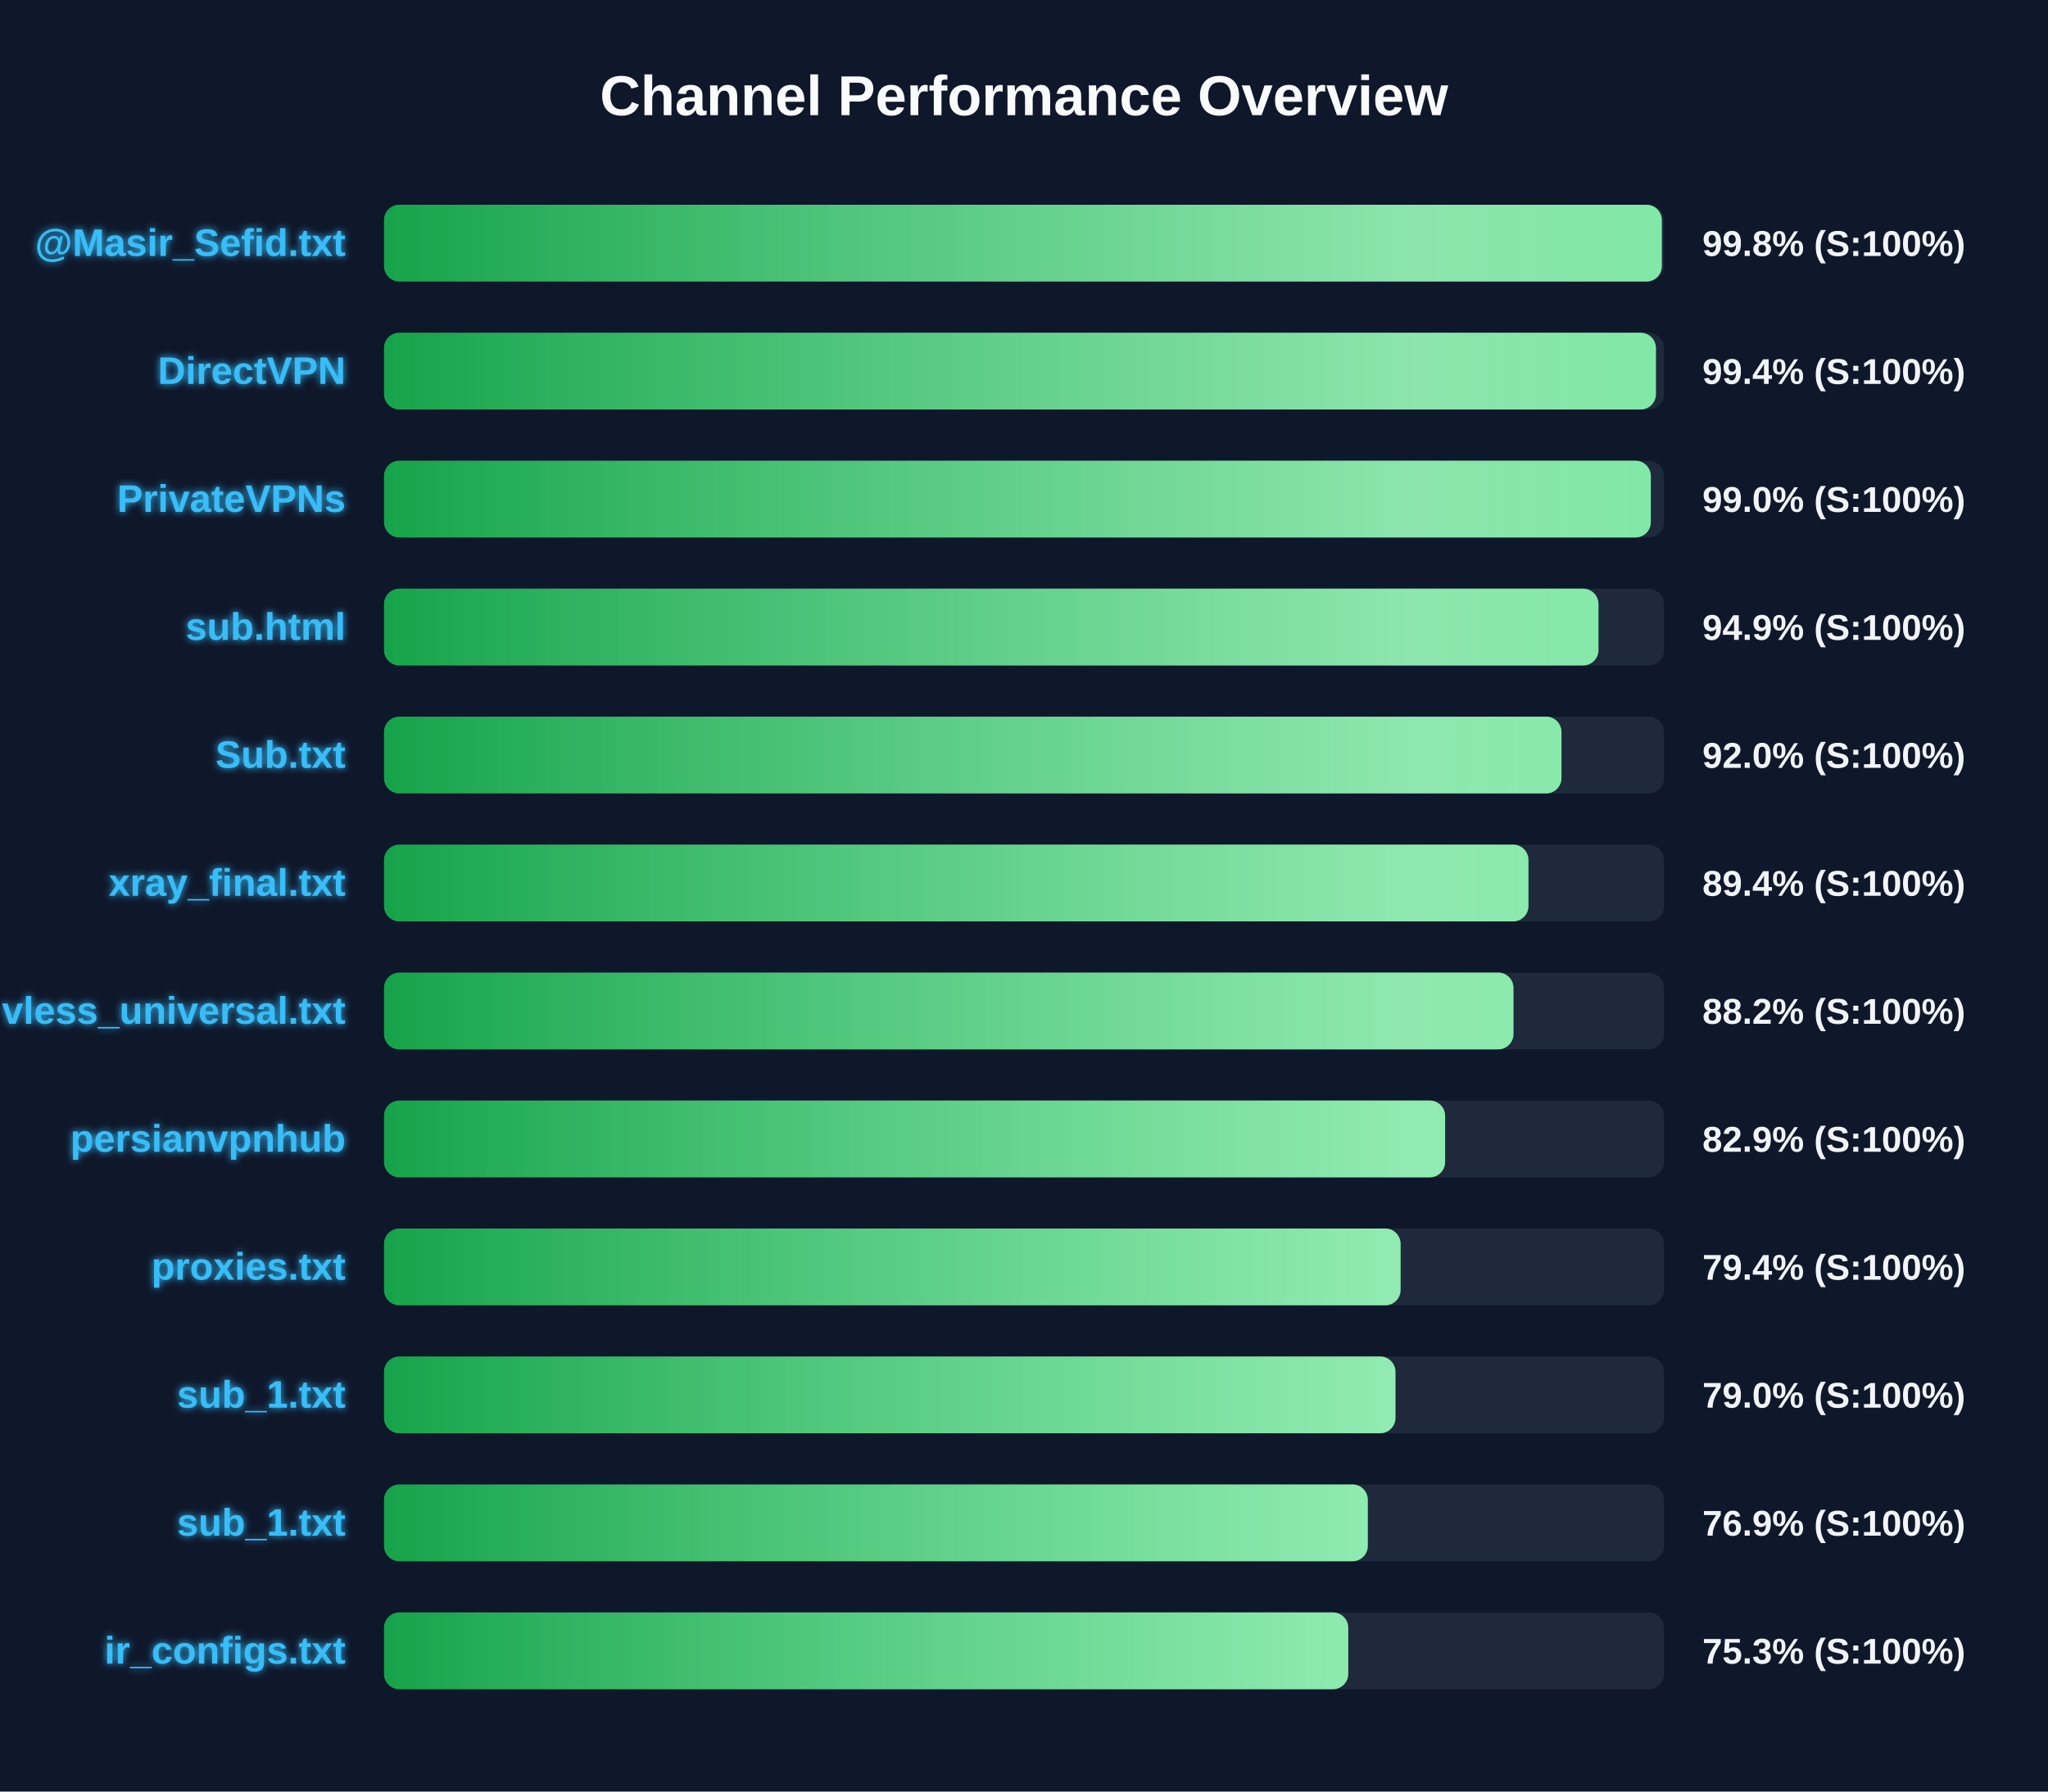
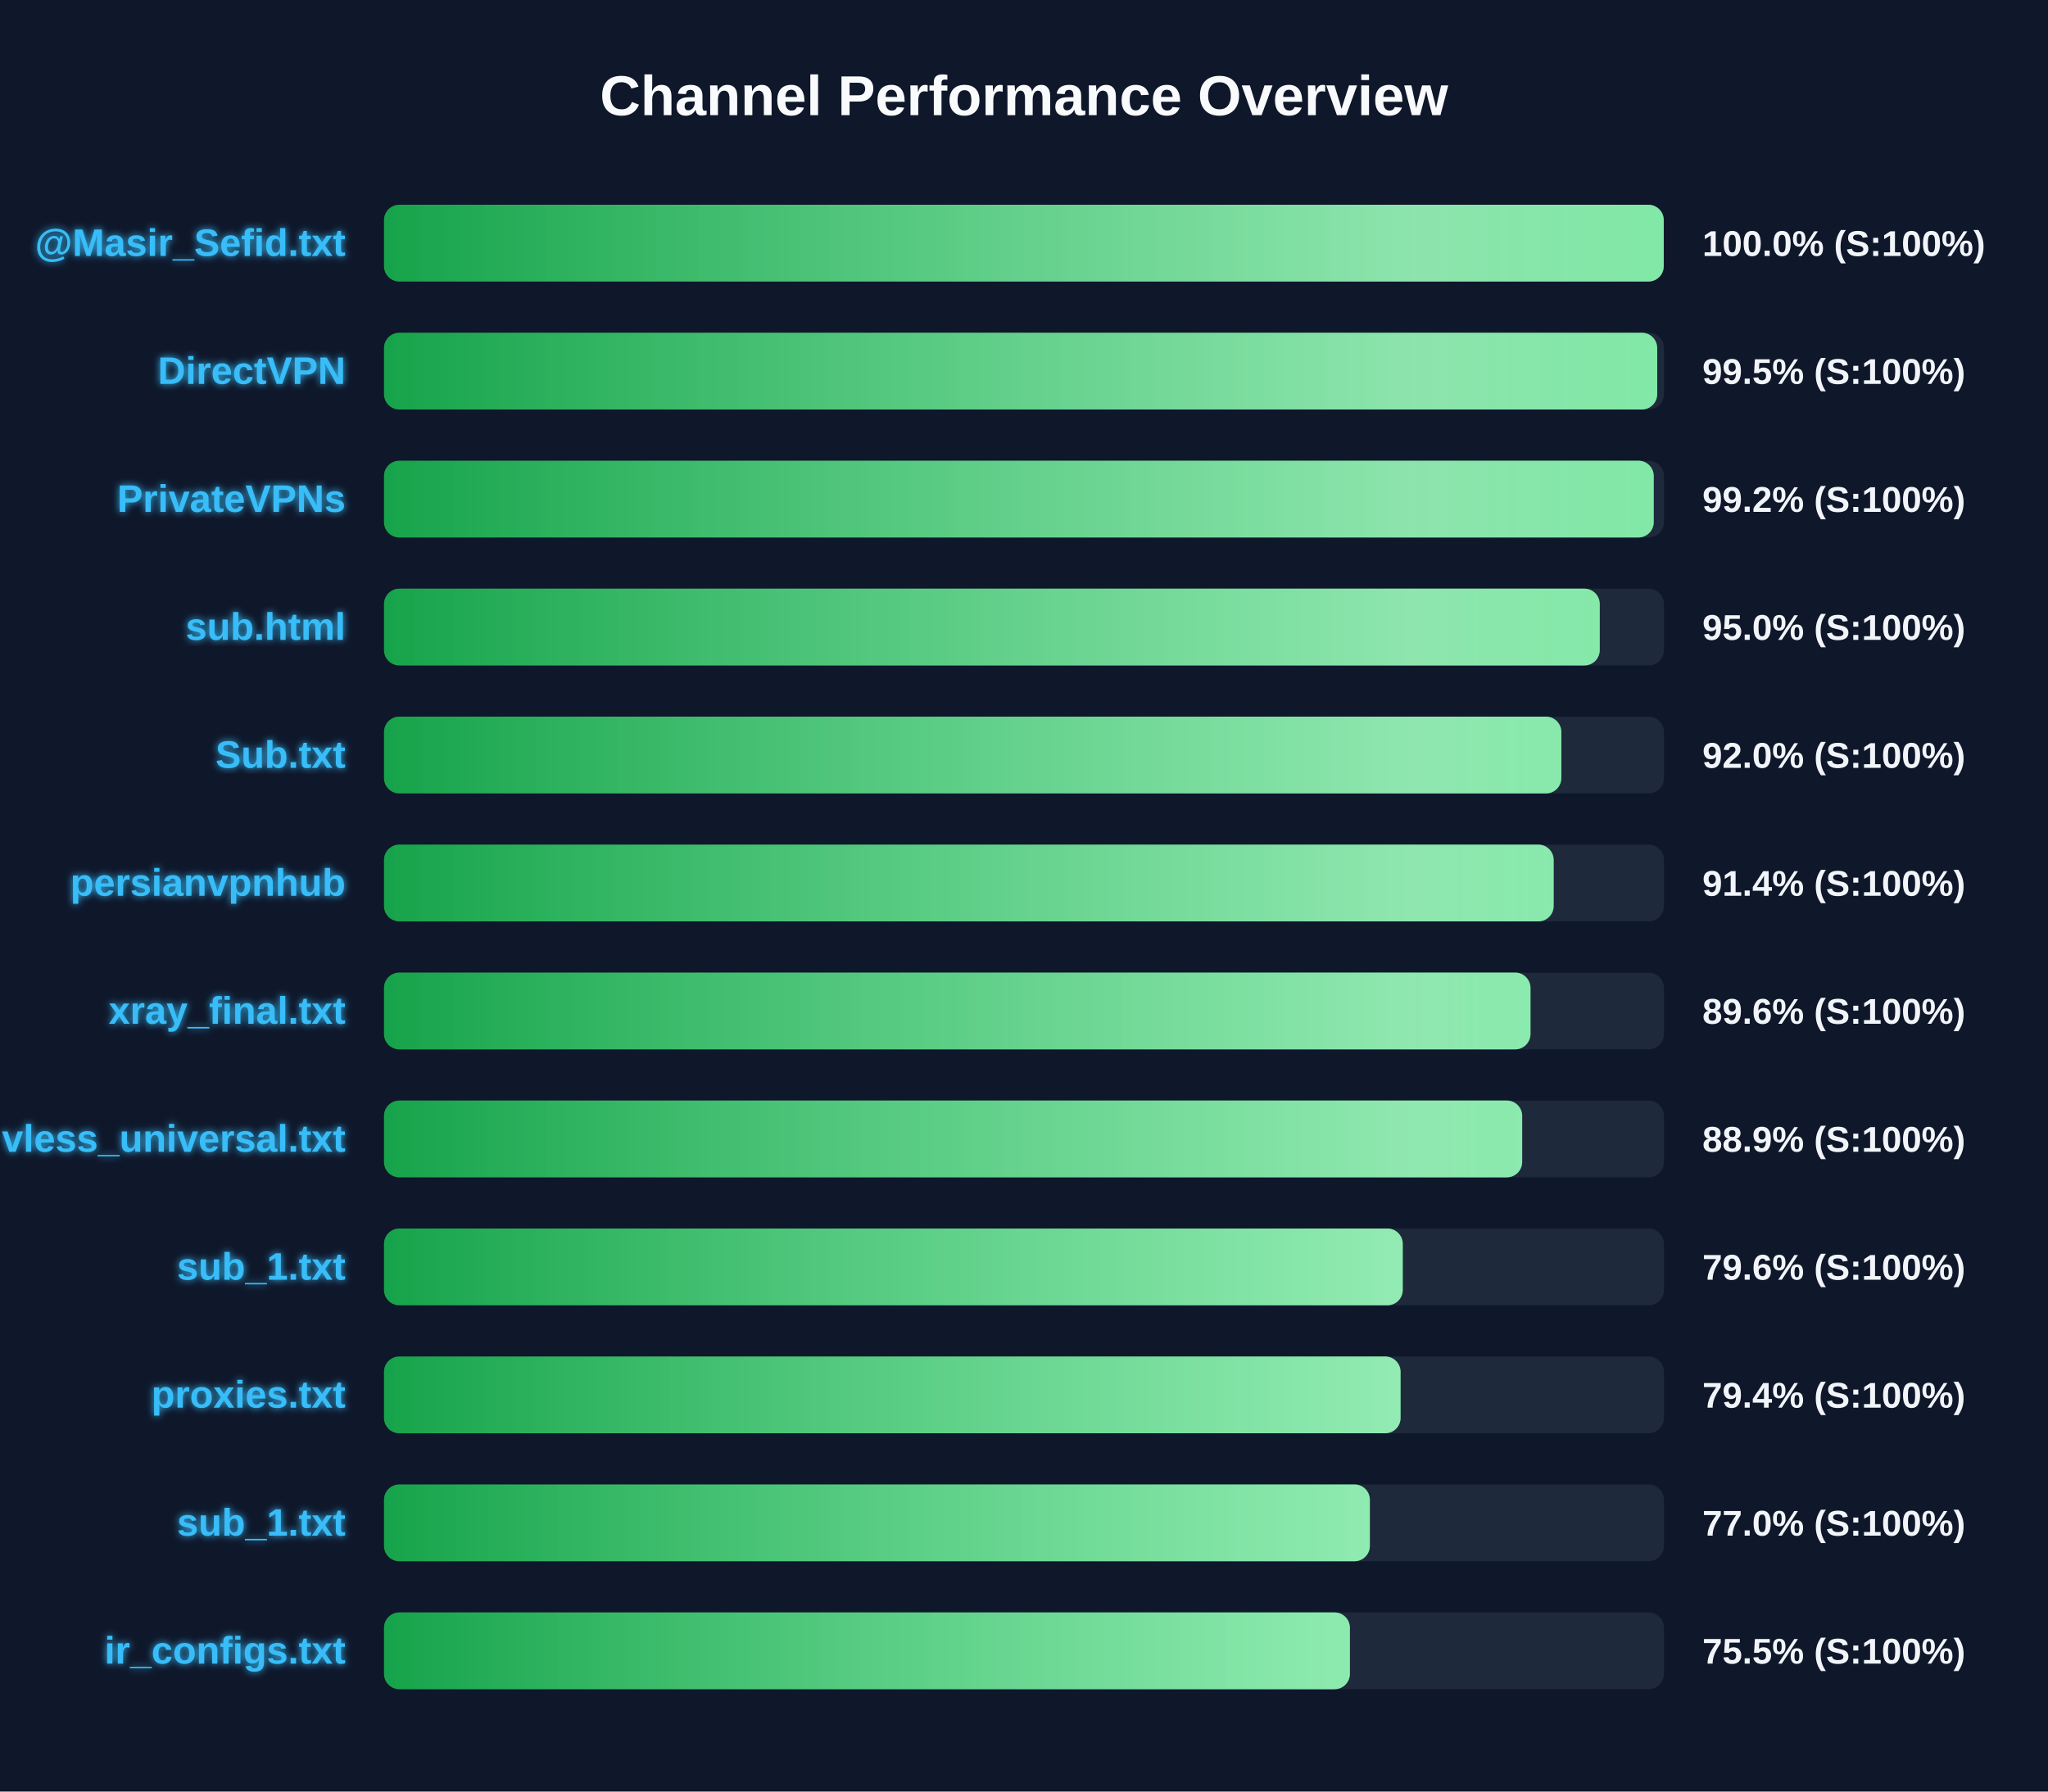
<svg xmlns="http://www.w3.org/2000/svg" width="800" height="700" version="1.1">
  <defs>
    <linearGradient id="grad-green" x1="0%" y1="0%" x2="100%" y2="0%">
      <stop offset="0%" stop-color="#16a34a" />
      <stop offset="100%" stop-color="#4ade80" />
    </linearGradient>
    <linearGradient id="grad-yellow" x1="0%" y1="0%" x2="100%" y2="0%">
      <stop offset="0%" stop-color="#ca8a04" />
      <stop offset="100%" stop-color="#fde047" />
    </linearGradient>
    <linearGradient id="grad-red" x1="0%" y1="0%" x2="100%" y2="0%">
      <stop offset="0%" stop-color="#dc2626" />
      <stop offset="100%" stop-color="#f87171" />
    </linearGradient>
    <linearGradient id="shimmer" x1="0%" y1="0%" x2="100%" y2="0%">
      <stop offset="0%" stop-color="rgba(255,255,255,0)" />
      <stop offset="50%" stop-color="rgba(255,255,255,0.4)" />
      <stop offset="100%" stop-color="rgba(255,255,255,0)" />
    </linearGradient>
    <filter id="glow" x="-20%" y="-20%" width="140%" height="140%">
      <feGaussianBlur stdDeviation="1.5" result="blur" />
      <feComposite in="SourceGraphic" in2="blur" operator="over" />
    </filter>
  </defs>
  <style>
        .bg-rect { fill: #0f172a; }
        .title { font: bold 22px 'Segoe UI', Arial, sans-serif; fill: #f8fafc; }
        .row { font: bold 15px 'Segoe UI', Arial, sans-serif; fill: #38bdf8; filter: url(#glow); }
        .score { font: bold 14px 'Segoe UI', Arial, sans-serif; fill: #f1f5f9; }
        @keyframes shimmer-anim {
            0% { transform: translateX(-100%); }
            100% { transform: translateX(200%); }
        }
        .shimmer-rect {
            animation: shimmer-anim 2.5s infinite linear;
        }
    </style>
  <rect width="100%" height="100%" class="bg-rect" />
  <text x="400" y="45" text-anchor="middle" class="title">Channel Performance Overview</text>
  <rect x="150" y="80" width="500" height="30" fill="#1e293b" rx="6" />
  <clipPath id="clip-0">
-     <rect x="150" y="80" width="499.15" height="30" rx="6" />
+     <rect x="150" y="80" width="499.9" height="30" rx="6" />
  </clipPath>
-   <rect x="150" y="80" width="499.15" height="30" fill="url(#grad-green)" rx="6" />
+   <rect x="150" y="80" width="499.9" height="30" fill="url(#grad-green)" rx="6" />
  <g clip-path="url(#clip-0)">
    <rect x="150" y="80" width="100%" height="30" fill="url(#shimmer)" class="shimmer-rect" />
  </g>
  <text x="135" y="100" text-anchor="end" class="row">@Masir_Sefid.txt</text>
-   <text x="665" y="100" text-anchor="start" class="score">99.8% (S:100%)</text>
+   <text x="665" y="100" text-anchor="start" class="score">100.0% (S:100%)</text>
  <rect x="150" y="130" width="500" height="30" fill="#1e293b" rx="6" />
  <clipPath id="clip-1">
-     <rect x="150" y="130" width="496.85" height="30" rx="6" />
+     <rect x="150" y="130" width="497.35" height="30" rx="6" />
  </clipPath>
-   <rect x="150" y="130" width="496.85" height="30" fill="url(#grad-green)" rx="6" />
+   <rect x="150" y="130" width="497.35" height="30" fill="url(#grad-green)" rx="6" />
  <g clip-path="url(#clip-1)">
    <rect x="150" y="130" width="100%" height="30" fill="url(#shimmer)" class="shimmer-rect" />
  </g>
  <text x="135" y="150" text-anchor="end" class="row">DirectVPN</text>
-   <text x="665" y="150" text-anchor="start" class="score">99.4% (S:100%)</text>
+   <text x="665" y="150" text-anchor="start" class="score">99.5% (S:100%)</text>
  <rect x="150" y="180" width="500" height="30" fill="#1e293b" rx="6" />
  <clipPath id="clip-2">
-     <rect x="150" y="180" width="494.85" height="30" rx="6" />
+     <rect x="150" y="180" width="496.0" height="30" rx="6" />
  </clipPath>
-   <rect x="150" y="180" width="494.85" height="30" fill="url(#grad-green)" rx="6" />
+   <rect x="150" y="180" width="496.0" height="30" fill="url(#grad-green)" rx="6" />
  <g clip-path="url(#clip-2)">
    <rect x="150" y="180" width="100%" height="30" fill="url(#shimmer)" class="shimmer-rect" />
  </g>
  <text x="135" y="200" text-anchor="end" class="row">PrivateVPNs</text>
-   <text x="665" y="200" text-anchor="start" class="score">99.0% (S:100%)</text>
+   <text x="665" y="200" text-anchor="start" class="score">99.2% (S:100%)</text>
  <rect x="150" y="230" width="500" height="30" fill="#1e293b" rx="6" />
  <clipPath id="clip-3">
-     <rect x="150" y="230" width="474.4" height="30" rx="6" />
+     <rect x="150" y="230" width="474.9" height="30" rx="6" />
  </clipPath>
-   <rect x="150" y="230" width="474.4" height="30" fill="url(#grad-green)" rx="6" />
+   <rect x="150" y="230" width="474.9" height="30" fill="url(#grad-green)" rx="6" />
  <g clip-path="url(#clip-3)">
    <rect x="150" y="230" width="100%" height="30" fill="url(#shimmer)" class="shimmer-rect" />
  </g>
  <text x="135" y="250" text-anchor="end" class="row">sub.html</text>
-   <text x="665" y="250" text-anchor="start" class="score">94.9% (S:100%)</text>
+   <text x="665" y="250" text-anchor="start" class="score">95.0% (S:100%)</text>
  <rect x="150" y="280" width="500" height="30" fill="#1e293b" rx="6" />
  <clipPath id="clip-4">
-     <rect x="150" y="280" width="459.95" height="30" rx="6" />
+     <rect x="150" y="280" width="459.9" height="30" rx="6" />
  </clipPath>
-   <rect x="150" y="280" width="459.95" height="30" fill="url(#grad-green)" rx="6" />
+   <rect x="150" y="280" width="459.9" height="30" fill="url(#grad-green)" rx="6" />
  <g clip-path="url(#clip-4)">
    <rect x="150" y="280" width="100%" height="30" fill="url(#shimmer)" class="shimmer-rect" />
  </g>
  <text x="135" y="300" text-anchor="end" class="row">Sub.txt</text>
  <text x="665" y="300" text-anchor="start" class="score">92.0% (S:100%)</text>
  <rect x="150" y="330" width="500" height="30" fill="#1e293b" rx="6" />
  <clipPath id="clip-5">
-     <rect x="150" y="330" width="447.05" height="30" rx="6" />
+     <rect x="150" y="330" width="456.9" height="30" rx="6" />
  </clipPath>
-   <rect x="150" y="330" width="447.05" height="30" fill="url(#grad-green)" rx="6" />
+   <rect x="150" y="330" width="456.9" height="30" fill="url(#grad-green)" rx="6" />
  <g clip-path="url(#clip-5)">
    <rect x="150" y="330" width="100%" height="30" fill="url(#shimmer)" class="shimmer-rect" />
  </g>
-   <text x="135" y="350" text-anchor="end" class="row">xray_final.txt</text>
-   <text x="665" y="350" text-anchor="start" class="score">89.4% (S:100%)</text>
+   <text x="135" y="350" text-anchor="end" class="row">persianvpnhub</text>
+   <text x="665" y="350" text-anchor="start" class="score">91.4% (S:100%)</text>
  <rect x="150" y="380" width="500" height="30" fill="#1e293b" rx="6" />
  <clipPath id="clip-6">
-     <rect x="150" y="380" width="441.2" height="30" rx="6" />
+     <rect x="150" y="380" width="447.85" height="30" rx="6" />
  </clipPath>
-   <rect x="150" y="380" width="441.2" height="30" fill="url(#grad-green)" rx="6" />
+   <rect x="150" y="380" width="447.85" height="30" fill="url(#grad-green)" rx="6" />
  <g clip-path="url(#clip-6)">
    <rect x="150" y="380" width="100%" height="30" fill="url(#shimmer)" class="shimmer-rect" />
  </g>
-   <text x="135" y="400" text-anchor="end" class="row">vless_universal.txt</text>
-   <text x="665" y="400" text-anchor="start" class="score">88.2% (S:100%)</text>
+   <text x="135" y="400" text-anchor="end" class="row">xray_final.txt</text>
+   <text x="665" y="400" text-anchor="start" class="score">89.6% (S:100%)</text>
  <rect x="150" y="430" width="500" height="30" fill="#1e293b" rx="6" />
  <clipPath id="clip-7">
-     <rect x="150" y="430" width="414.5" height="30" rx="6" />
+     <rect x="150" y="430" width="444.6" height="30" rx="6" />
  </clipPath>
-   <rect x="150" y="430" width="414.5" height="30" fill="url(#grad-green)" rx="6" />
+   <rect x="150" y="430" width="444.6" height="30" fill="url(#grad-green)" rx="6" />
  <g clip-path="url(#clip-7)">
    <rect x="150" y="430" width="100%" height="30" fill="url(#shimmer)" class="shimmer-rect" />
  </g>
-   <text x="135" y="450" text-anchor="end" class="row">persianvpnhub</text>
-   <text x="665" y="450" text-anchor="start" class="score">82.9% (S:100%)</text>
+   <text x="135" y="450" text-anchor="end" class="row">vless_universal.txt</text>
+   <text x="665" y="450" text-anchor="start" class="score">88.9% (S:100%)</text>
  <rect x="150" y="480" width="500" height="30" fill="#1e293b" rx="6" />
  <clipPath id="clip-8">
-     <rect x="150" y="480" width="397.1" height="30" rx="6" />
+     <rect x="150" y="480" width="397.95" height="30" rx="6" />
  </clipPath>
-   <rect x="150" y="480" width="397.1" height="30" fill="url(#grad-green)" rx="6" />
+   <rect x="150" y="480" width="397.95" height="30" fill="url(#grad-green)" rx="6" />
  <g clip-path="url(#clip-8)">
    <rect x="150" y="480" width="100%" height="30" fill="url(#shimmer)" class="shimmer-rect" />
  </g>
-   <text x="135" y="500" text-anchor="end" class="row">proxies.txt</text>
-   <text x="665" y="500" text-anchor="start" class="score">79.4% (S:100%)</text>
+   <text x="135" y="500" text-anchor="end" class="row">sub_1.txt</text>
+   <text x="665" y="500" text-anchor="start" class="score">79.6% (S:100%)</text>
  <rect x="150" y="530" width="500" height="30" fill="#1e293b" rx="6" />
  <clipPath id="clip-9">
-     <rect x="150" y="530" width="395.1" height="30" rx="6" />
+     <rect x="150" y="530" width="397.1" height="30" rx="6" />
  </clipPath>
-   <rect x="150" y="530" width="395.1" height="30" fill="url(#grad-green)" rx="6" />
+   <rect x="150" y="530" width="397.1" height="30" fill="url(#grad-green)" rx="6" />
  <g clip-path="url(#clip-9)">
    <rect x="150" y="530" width="100%" height="30" fill="url(#shimmer)" class="shimmer-rect" />
  </g>
-   <text x="135" y="550" text-anchor="end" class="row">sub_1.txt</text>
-   <text x="665" y="550" text-anchor="start" class="score">79.0% (S:100%)</text>
+   <text x="135" y="550" text-anchor="end" class="row">proxies.txt</text>
+   <text x="665" y="550" text-anchor="start" class="score">79.4% (S:100%)</text>
  <rect x="150" y="580" width="500" height="30" fill="#1e293b" rx="6" />
  <clipPath id="clip-10">
-     <rect x="150" y="580" width="384.3" height="30" rx="6" />
+     <rect x="150" y="580" width="385.1" height="30" rx="6" />
  </clipPath>
-   <rect x="150" y="580" width="384.3" height="30" fill="url(#grad-green)" rx="6" />
+   <rect x="150" y="580" width="385.1" height="30" fill="url(#grad-green)" rx="6" />
  <g clip-path="url(#clip-10)">
    <rect x="150" y="580" width="100%" height="30" fill="url(#shimmer)" class="shimmer-rect" />
  </g>
  <text x="135" y="600" text-anchor="end" class="row">sub_1.txt</text>
-   <text x="665" y="600" text-anchor="start" class="score">76.9% (S:100%)</text>
+   <text x="665" y="600" text-anchor="start" class="score">77.0% (S:100%)</text>
  <rect x="150" y="630" width="500" height="30" fill="#1e293b" rx="6" />
  <clipPath id="clip-11">
-     <rect x="150" y="630" width="376.65" height="30" rx="6" />
+     <rect x="150" y="630" width="377.3" height="30" rx="6" />
  </clipPath>
-   <rect x="150" y="630" width="376.65" height="30" fill="url(#grad-green)" rx="6" />
+   <rect x="150" y="630" width="377.3" height="30" fill="url(#grad-green)" rx="6" />
  <g clip-path="url(#clip-11)">
    <rect x="150" y="630" width="100%" height="30" fill="url(#shimmer)" class="shimmer-rect" />
  </g>
  <text x="135" y="650" text-anchor="end" class="row">ir_configs.txt</text>
-   <text x="665" y="650" text-anchor="start" class="score">75.3% (S:100%)</text>
+   <text x="665" y="650" text-anchor="start" class="score">75.5% (S:100%)</text>
</svg>
